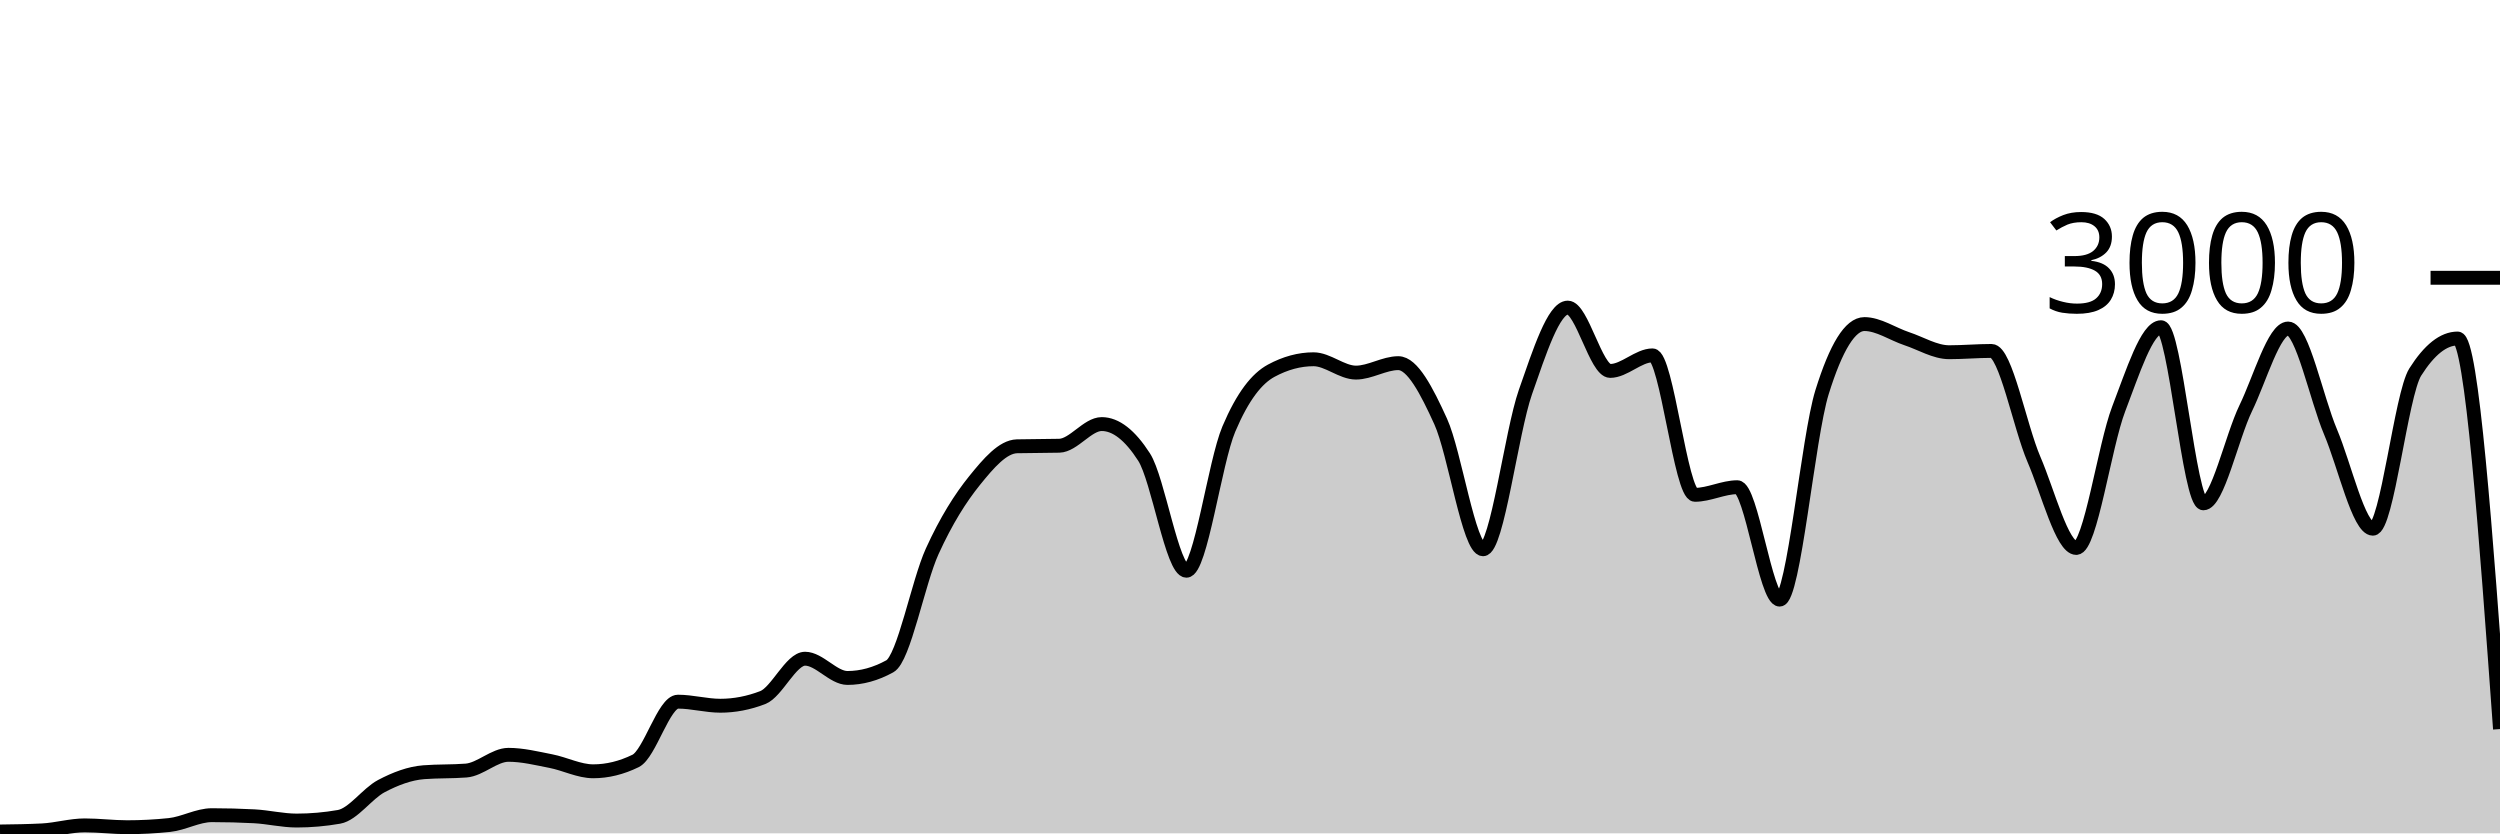
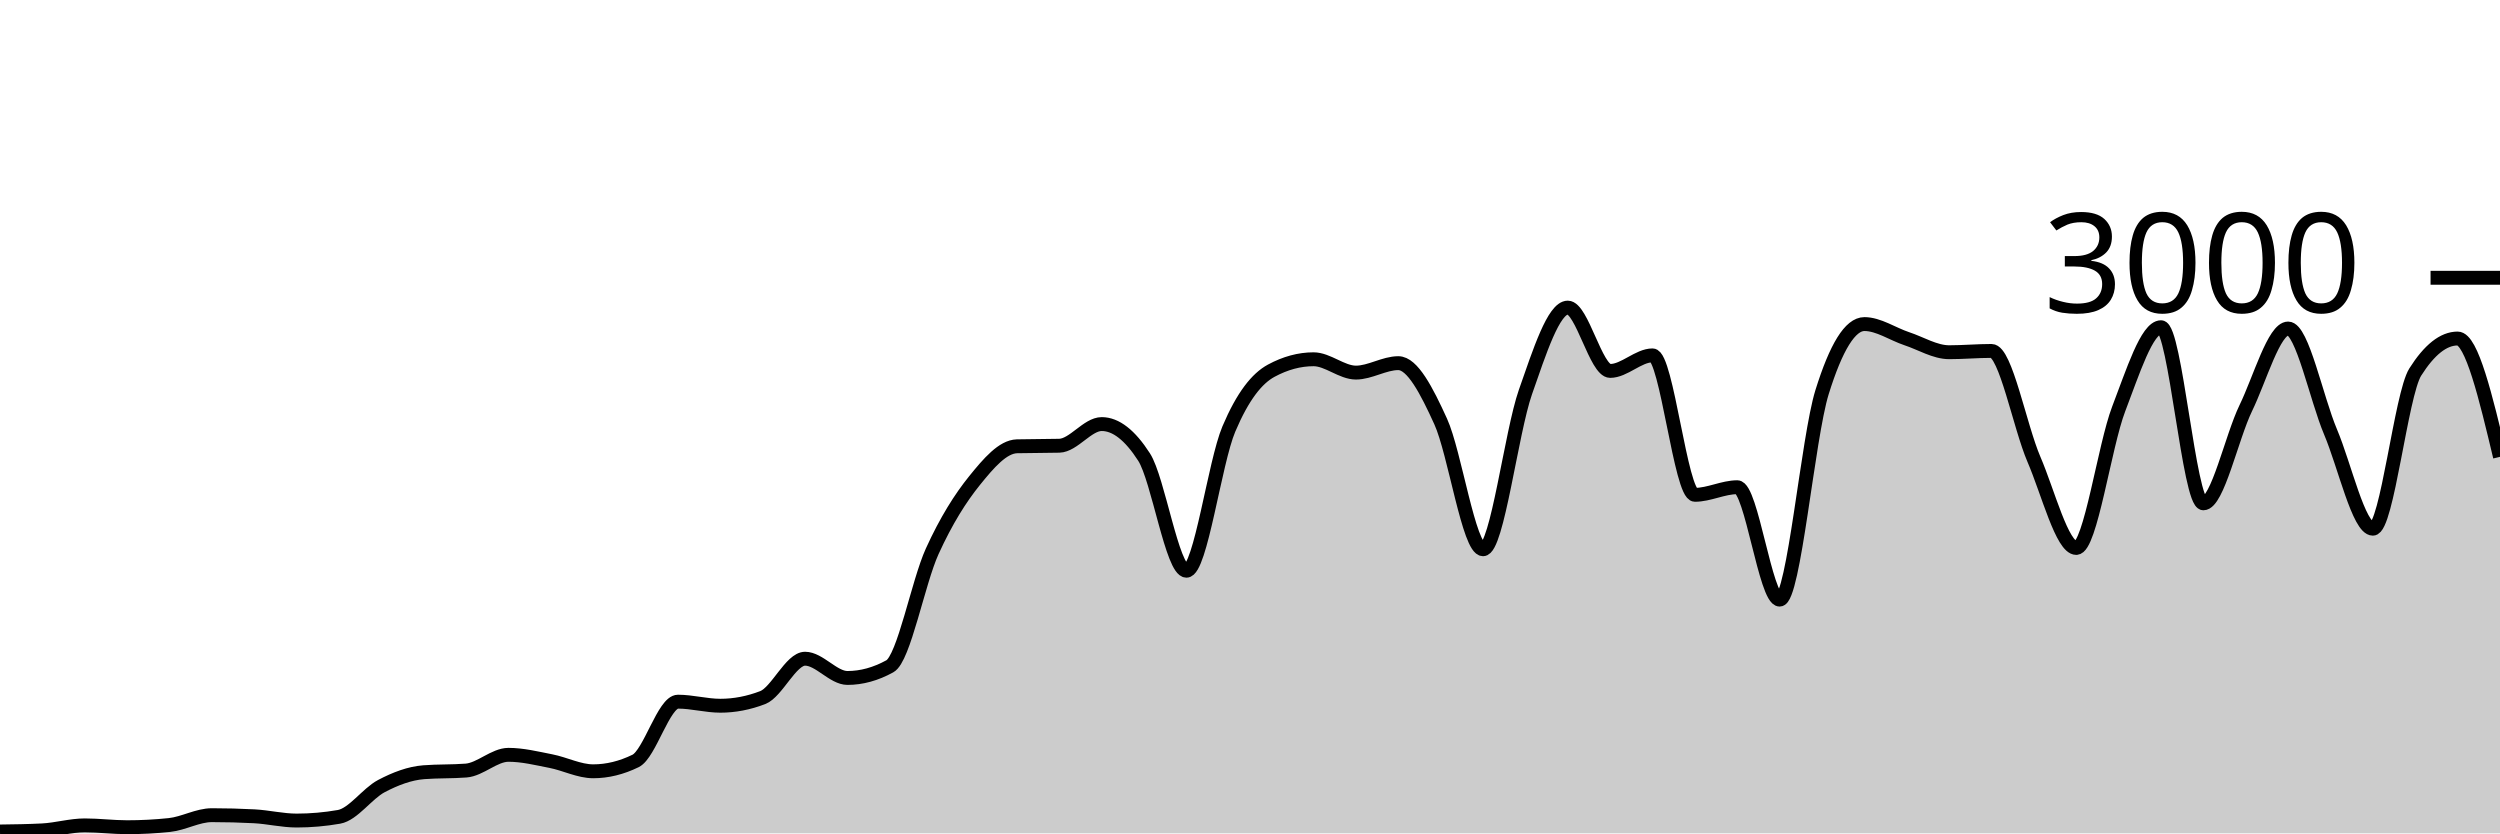
<svg xmlns="http://www.w3.org/2000/svg" viewBox="0 0 180 60">
  <g transform="translate(0,20)">
-     <path class="area" fill="rgba(0, 0, 0, 0.2)" d="M0,39.867C1.017,39.853,2.034,39.84,3.051,39.787C4.068,39.733,5.085,39.427,6.102,39.427C7.119,39.427,8.136,39.56,9.153,39.56C10.169,39.56,11.186,39.507,12.203,39.4C13.22,39.293,14.237,38.693,15.254,38.693C16.271,38.693,17.288,38.72,18.305,38.773C19.322,38.827,20.339,39.08,21.356,39.08C22.373,39.08,23.39,38.991,24.407,38.813C25.424,38.636,26.441,37.136,27.458,36.6C28.475,36.064,29.492,35.68,30.508,35.6C31.525,35.52,32.542,35.56,33.559,35.48C34.576,35.4,35.593,34.347,36.61,34.347C37.627,34.347,38.644,34.602,39.661,34.8C40.678,34.998,41.695,35.533,42.712,35.533C43.729,35.533,44.746,35.284,45.763,34.787C46.78,34.289,47.797,30.52,48.814,30.52C49.831,30.52,50.847,30.813,51.864,30.813C52.881,30.813,53.898,30.618,54.915,30.227C55.932,29.836,56.949,27.427,57.966,27.427C58.983,27.427,60,28.813,61.017,28.813C62.034,28.813,63.051,28.533,64.068,27.973C65.085,27.413,66.102,21.922,67.119,19.693C68.136,17.464,69.153,15.86,70.169,14.6C71.186,13.34,72.203,12.16,73.22,12.133C74.237,12.107,75.254,12.12,76.271,12.093C77.288,12.067,78.305,10.533,79.322,10.533C80.339,10.533,81.356,11.324,82.373,12.907C83.39,14.489,84.407,21.093,85.424,21.093C86.441,21.093,87.458,13.293,88.475,10.893C89.492,8.493,90.508,7.244,91.525,6.693C92.542,6.142,93.559,5.867,94.576,5.867C95.593,5.867,96.61,6.827,97.627,6.827C98.644,6.827,99.661,6.147,100.678,6.147C101.695,6.147,102.712,8.113,103.729,10.347C104.746,12.58,105.763,19.547,106.78,19.547C107.797,19.547,108.814,11.127,109.831,8.227C110.847,5.327,111.864,2.147,112.881,2.147C113.898,2.147,114.915,6.707,115.932,6.707C116.949,6.707,117.966,5.587,118.983,5.587C120,5.587,121.017,15.627,122.034,15.627C123.051,15.627,124.068,15.08,125.085,15.08C126.102,15.08,127.119,23.173,128.136,23.173C129.153,23.173,130.169,11.511,131.186,8.24C132.203,4.969,133.22,3.333,134.237,3.333C135.254,3.333,136.271,4.049,137.288,4.387C138.305,4.724,139.322,5.36,140.339,5.36C141.356,5.36,142.373,5.267,143.39,5.267C144.407,5.267,145.424,10.702,146.441,13.067C147.458,15.431,148.475,19.453,149.492,19.453C150.508,19.453,151.525,12.102,152.542,9.453C153.559,6.804,154.576,3.56,155.593,3.56C156.61,3.56,157.627,16.24,158.644,16.24C159.661,16.24,160.678,11.484,161.695,9.387C162.712,7.289,163.729,3.653,164.746,3.653C165.763,3.653,166.78,8.691,167.797,11.093C168.814,13.496,169.831,18.067,170.847,18.067C171.864,18.067,172.881,8.396,173.898,6.787C174.915,5.178,175.932,4.373,176.949,4.373C177.966,4.373,178.983,18.433,180,32.493L180,40C178.983,40,177.966,40,176.949,40C175.932,40,174.915,40,173.898,40C172.881,40,171.864,40,170.847,40C169.831,40,168.814,40,167.797,40C166.78,40,165.763,40,164.746,40C163.729,40,162.712,40,161.695,40C160.678,40,159.661,40,158.644,40C157.627,40,156.61,40,155.593,40C154.576,40,153.559,40,152.542,40C151.525,40,150.508,40,149.492,40C148.475,40,147.458,40,146.441,40C145.424,40,144.407,40,143.39,40C142.373,40,141.356,40,140.339,40C139.322,40,138.305,40,137.288,40C136.271,40,135.254,40,134.237,40C133.22,40,132.203,40,131.186,40C130.169,40,129.153,40,128.136,40C127.119,40,126.102,40,125.085,40C124.068,40,123.051,40,122.034,40C121.017,40,120,40,118.983,40C117.966,40,116.949,40,115.932,40C114.915,40,113.898,40,112.881,40C111.864,40,110.847,40,109.831,40C108.814,40,107.797,40,106.78,40C105.763,40,104.746,40,103.729,40C102.712,40,101.695,40,100.678,40C99.661,40,98.644,40,97.627,40C96.61,40,95.593,40,94.576,40C93.559,40,92.542,40,91.525,40C90.508,40,89.492,40,88.475,40C87.458,40,86.441,40,85.424,40C84.407,40,83.39,40,82.373,40C81.356,40,80.339,40,79.322,40C78.305,40,77.288,40,76.271,40C75.254,40,74.237,40,73.22,40C72.203,40,71.186,40,70.169,40C69.153,40,68.136,40,67.119,40C66.102,40,65.085,40,64.068,40C63.051,40,62.034,40,61.017,40C60,40,58.983,40,57.966,40C56.949,40,55.932,40,54.915,40C53.898,40,52.881,40,51.864,40C50.847,40,49.831,40,48.814,40C47.797,40,46.78,40,45.763,40C44.746,40,43.729,40,42.712,40C41.695,40,40.678,40,39.661,40C38.644,40,37.627,40,36.61,40C35.593,40,34.576,40,33.559,40C32.542,40,31.525,40,30.508,40C29.492,40,28.475,40,27.458,40C26.441,40,25.424,40,24.407,40C23.39,40,22.373,40,21.356,40C20.339,40,19.322,40,18.305,40C17.288,40,16.271,40,15.254,40C14.237,40,13.22,40,12.203,40C11.186,40,10.169,40,9.153,40C8.136,40,7.119,40,6.102,40C5.085,40,4.068,40,3.051,40C2.034,40,1.017,40,0,40Z" />
-     <path class="line" stroke="black" fill="none" d="M0,39.867C1.017,39.853,2.034,39.84,3.051,39.787C4.068,39.733,5.085,39.427,6.102,39.427C7.119,39.427,8.136,39.56,9.153,39.56C10.169,39.56,11.186,39.507,12.203,39.4C13.22,39.293,14.237,38.693,15.254,38.693C16.271,38.693,17.288,38.72,18.305,38.773C19.322,38.827,20.339,39.08,21.356,39.08C22.373,39.08,23.39,38.991,24.407,38.813C25.424,38.636,26.441,37.136,27.458,36.6C28.475,36.064,29.492,35.68,30.508,35.6C31.525,35.52,32.542,35.56,33.559,35.48C34.576,35.4,35.593,34.347,36.61,34.347C37.627,34.347,38.644,34.602,39.661,34.8C40.678,34.998,41.695,35.533,42.712,35.533C43.729,35.533,44.746,35.284,45.763,34.787C46.78,34.289,47.797,30.52,48.814,30.52C49.831,30.52,50.847,30.813,51.864,30.813C52.881,30.813,53.898,30.618,54.915,30.227C55.932,29.836,56.949,27.427,57.966,27.427C58.983,27.427,60,28.813,61.017,28.813C62.034,28.813,63.051,28.533,64.068,27.973C65.085,27.413,66.102,21.922,67.119,19.693C68.136,17.464,69.153,15.86,70.169,14.6C71.186,13.34,72.203,12.16,73.22,12.133C74.237,12.107,75.254,12.12,76.271,12.093C77.288,12.067,78.305,10.533,79.322,10.533C80.339,10.533,81.356,11.324,82.373,12.907C83.39,14.489,84.407,21.093,85.424,21.093C86.441,21.093,87.458,13.293,88.475,10.893C89.492,8.493,90.508,7.244,91.525,6.693C92.542,6.142,93.559,5.867,94.576,5.867C95.593,5.867,96.61,6.827,97.627,6.827C98.644,6.827,99.661,6.147,100.678,6.147C101.695,6.147,102.712,8.113,103.729,10.347C104.746,12.58,105.763,19.547,106.78,19.547C107.797,19.547,108.814,11.127,109.831,8.227C110.847,5.327,111.864,2.147,112.881,2.147C113.898,2.147,114.915,6.707,115.932,6.707C116.949,6.707,117.966,5.587,118.983,5.587C120,5.587,121.017,15.627,122.034,15.627C123.051,15.627,124.068,15.08,125.085,15.08C126.102,15.08,127.119,23.173,128.136,23.173C129.153,23.173,130.169,11.511,131.186,8.24C132.203,4.969,133.22,3.333,134.237,3.333C135.254,3.333,136.271,4.049,137.288,4.387C138.305,4.724,139.322,5.36,140.339,5.36C141.356,5.36,142.373,5.267,143.39,5.267C144.407,5.267,145.424,10.702,146.441,13.067C147.458,15.431,148.475,19.453,149.492,19.453C150.508,19.453,151.525,12.102,152.542,9.453C153.559,6.804,154.576,3.56,155.593,3.56C156.61,3.56,157.627,16.24,158.644,16.24C159.661,16.24,160.678,11.484,161.695,9.387C162.712,7.289,163.729,3.653,164.746,3.653C165.763,3.653,166.78,8.691,167.797,11.093C168.814,13.496,169.831,18.067,170.847,18.067C171.864,18.067,172.881,8.396,173.898,6.787C174.915,5.178,175.932,4.373,176.949,4.373C177.966,4.373,178.983,18.433,180,32.493" />
+     <path class="area" fill="rgba(0, 0, 0, 0.2)" d="M0,39.867C1.017,39.853,2.034,39.84,3.051,39.787C4.068,39.733,5.085,39.427,6.102,39.427C7.119,39.427,8.136,39.56,9.153,39.56C10.169,39.56,11.186,39.507,12.203,39.4C13.22,39.293,14.237,38.693,15.254,38.693C16.271,38.693,17.288,38.72,18.305,38.773C19.322,38.827,20.339,39.08,21.356,39.08C22.373,39.08,23.39,38.991,24.407,38.813C25.424,38.636,26.441,37.136,27.458,36.6C28.475,36.064,29.492,35.68,30.508,35.6C31.525,35.52,32.542,35.56,33.559,35.48C34.576,35.4,35.593,34.347,36.61,34.347C37.627,34.347,38.644,34.602,39.661,34.8C40.678,34.998,41.695,35.533,42.712,35.533C43.729,35.533,44.746,35.284,45.763,34.787C46.78,34.289,47.797,30.52,48.814,30.52C49.831,30.52,50.847,30.813,51.864,30.813C52.881,30.813,53.898,30.618,54.915,30.227C55.932,29.836,56.949,27.427,57.966,27.427C58.983,27.427,60,28.813,61.017,28.813C62.034,28.813,63.051,28.533,64.068,27.973C65.085,27.413,66.102,21.922,67.119,19.693C68.136,17.464,69.153,15.86,70.169,14.6C71.186,13.34,72.203,12.16,73.22,12.133C74.237,12.107,75.254,12.12,76.271,12.093C77.288,12.067,78.305,10.533,79.322,10.533C80.339,10.533,81.356,11.324,82.373,12.907C83.39,14.489,84.407,21.093,85.424,21.093C86.441,21.093,87.458,13.293,88.475,10.893C89.492,8.493,90.508,7.244,91.525,6.693C92.542,6.142,93.559,5.867,94.576,5.867C95.593,5.867,96.61,6.827,97.627,6.827C98.644,6.827,99.661,6.147,100.678,6.147C101.695,6.147,102.712,8.113,103.729,10.347C104.746,12.58,105.763,19.547,106.78,19.547C107.797,19.547,108.814,11.127,109.831,8.227C110.847,5.327,111.864,2.147,112.881,2.147C113.898,2.147,114.915,6.707,115.932,6.707C116.949,6.707,117.966,5.587,118.983,5.587C120,5.587,121.017,15.627,122.034,15.627C123.051,15.627,124.068,15.08,125.085,15.08C126.102,15.08,127.119,23.173,128.136,23.173C129.153,23.173,130.169,11.511,131.186,8.24C132.203,4.969,133.22,3.333,134.237,3.333C135.254,3.333,136.271,4.049,137.288,4.387C138.305,4.724,139.322,5.36,140.339,5.36C141.356,5.36,142.373,5.267,143.39,5.267C144.407,5.267,145.424,10.702,146.441,13.067C147.458,15.431,148.475,19.453,149.492,19.453C150.508,19.453,151.525,12.102,152.542,9.453C153.559,6.804,154.576,3.56,155.593,3.56C156.61,3.56,157.627,16.24,158.644,16.24C159.661,16.24,160.678,11.484,161.695,9.387C162.712,7.289,163.729,3.653,164.746,3.653C165.763,3.653,166.78,8.691,167.797,11.093C168.814,13.496,169.831,18.067,170.847,18.067C171.864,18.067,172.881,8.396,173.898,6.787C174.915,5.178,175.932,4.373,176.949,4.373C177.966,4.373,178.983,8.633,180,12.893L180,40C178.983,40,177.966,40,176.949,40C175.932,40,174.915,40,173.898,40C172.881,40,171.864,40,170.847,40C169.831,40,168.814,40,167.797,40C166.78,40,165.763,40,164.746,40C163.729,40,162.712,40,161.695,40C160.678,40,159.661,40,158.644,40C157.627,40,156.61,40,155.593,40C154.576,40,153.559,40,152.542,40C151.525,40,150.508,40,149.492,40C148.475,40,147.458,40,146.441,40C145.424,40,144.407,40,143.39,40C142.373,40,141.356,40,140.339,40C139.322,40,138.305,40,137.288,40C136.271,40,135.254,40,134.237,40C133.22,40,132.203,40,131.186,40C130.169,40,129.153,40,128.136,40C127.119,40,126.102,40,125.085,40C124.068,40,123.051,40,122.034,40C121.017,40,120,40,118.983,40C117.966,40,116.949,40,115.932,40C114.915,40,113.898,40,112.881,40C111.864,40,110.847,40,109.831,40C108.814,40,107.797,40,106.78,40C105.763,40,104.746,40,103.729,40C102.712,40,101.695,40,100.678,40C99.661,40,98.644,40,97.627,40C96.61,40,95.593,40,94.576,40C93.559,40,92.542,40,91.525,40C90.508,40,89.492,40,88.475,40C87.458,40,86.441,40,85.424,40C84.407,40,83.39,40,82.373,40C81.356,40,80.339,40,79.322,40C78.305,40,77.288,40,76.271,40C75.254,40,74.237,40,73.22,40C72.203,40,71.186,40,70.169,40C69.153,40,68.136,40,67.119,40C66.102,40,65.085,40,64.068,40C63.051,40,62.034,40,61.017,40C60,40,58.983,40,57.966,40C56.949,40,55.932,40,54.915,40C53.898,40,52.881,40,51.864,40C50.847,40,49.831,40,48.814,40C47.797,40,46.78,40,45.763,40C44.746,40,43.729,40,42.712,40C41.695,40,40.678,40,39.661,40C38.644,40,37.627,40,36.61,40C35.593,40,34.576,40,33.559,40C32.542,40,31.525,40,30.508,40C29.492,40,28.475,40,27.458,40C26.441,40,25.424,40,24.407,40C23.39,40,22.373,40,21.356,40C20.339,40,19.322,40,18.305,40C17.288,40,16.271,40,15.254,40C14.237,40,13.22,40,12.203,40C11.186,40,10.169,40,9.153,40C8.136,40,7.119,40,6.102,40C5.085,40,4.068,40,3.051,40C2.034,40,1.017,40,0,40Z" />
+     <path class="line" stroke="black" fill="none" d="M0,39.867C1.017,39.853,2.034,39.84,3.051,39.787C4.068,39.733,5.085,39.427,6.102,39.427C7.119,39.427,8.136,39.56,9.153,39.56C10.169,39.56,11.186,39.507,12.203,39.4C13.22,39.293,14.237,38.693,15.254,38.693C16.271,38.693,17.288,38.72,18.305,38.773C19.322,38.827,20.339,39.08,21.356,39.08C22.373,39.08,23.39,38.991,24.407,38.813C25.424,38.636,26.441,37.136,27.458,36.6C28.475,36.064,29.492,35.68,30.508,35.6C31.525,35.52,32.542,35.56,33.559,35.48C34.576,35.4,35.593,34.347,36.61,34.347C37.627,34.347,38.644,34.602,39.661,34.8C40.678,34.998,41.695,35.533,42.712,35.533C43.729,35.533,44.746,35.284,45.763,34.787C46.78,34.289,47.797,30.52,48.814,30.52C49.831,30.52,50.847,30.813,51.864,30.813C52.881,30.813,53.898,30.618,54.915,30.227C55.932,29.836,56.949,27.427,57.966,27.427C58.983,27.427,60,28.813,61.017,28.813C62.034,28.813,63.051,28.533,64.068,27.973C65.085,27.413,66.102,21.922,67.119,19.693C68.136,17.464,69.153,15.86,70.169,14.6C71.186,13.34,72.203,12.16,73.22,12.133C74.237,12.107,75.254,12.12,76.271,12.093C77.288,12.067,78.305,10.533,79.322,10.533C80.339,10.533,81.356,11.324,82.373,12.907C83.39,14.489,84.407,21.093,85.424,21.093C86.441,21.093,87.458,13.293,88.475,10.893C89.492,8.493,90.508,7.244,91.525,6.693C92.542,6.142,93.559,5.867,94.576,5.867C95.593,5.867,96.61,6.827,97.627,6.827C98.644,6.827,99.661,6.147,100.678,6.147C101.695,6.147,102.712,8.113,103.729,10.347C104.746,12.58,105.763,19.547,106.78,19.547C107.797,19.547,108.814,11.127,109.831,8.227C110.847,5.327,111.864,2.147,112.881,2.147C113.898,2.147,114.915,6.707,115.932,6.707C116.949,6.707,117.966,5.587,118.983,5.587C120,5.587,121.017,15.627,122.034,15.627C123.051,15.627,124.068,15.08,125.085,15.08C126.102,15.08,127.119,23.173,128.136,23.173C129.153,23.173,130.169,11.511,131.186,8.24C132.203,4.969,133.22,3.333,134.237,3.333C135.254,3.333,136.271,4.049,137.288,4.387C138.305,4.724,139.322,5.36,140.339,5.36C141.356,5.36,142.373,5.267,143.39,5.267C144.407,5.267,145.424,10.702,146.441,13.067C147.458,15.431,148.475,19.453,149.492,19.453C150.508,19.453,151.525,12.102,152.542,9.453C153.559,6.804,154.576,3.56,155.593,3.56C156.61,3.56,157.627,16.24,158.644,16.24C159.661,16.24,160.678,11.484,161.695,9.387C162.712,7.289,163.729,3.653,164.746,3.653C165.763,3.653,166.78,8.691,167.797,11.093C168.814,13.496,169.831,18.067,170.847,18.067C171.864,18.067,172.881,8.396,173.898,6.787C174.915,5.178,175.932,4.373,176.949,4.373C177.966,4.373,178.983,8.633,180,12.893" />
    <path class="axis-ceiling" stroke-width="1" stroke="black" fill="none" d="M175,0L180,0" />
    <text class="axis-ceiling-label" font-family="sans-serif" text-anchor="end" font-size="10px" x="170" y="2.5">3000</text>
  </g>
</svg>
